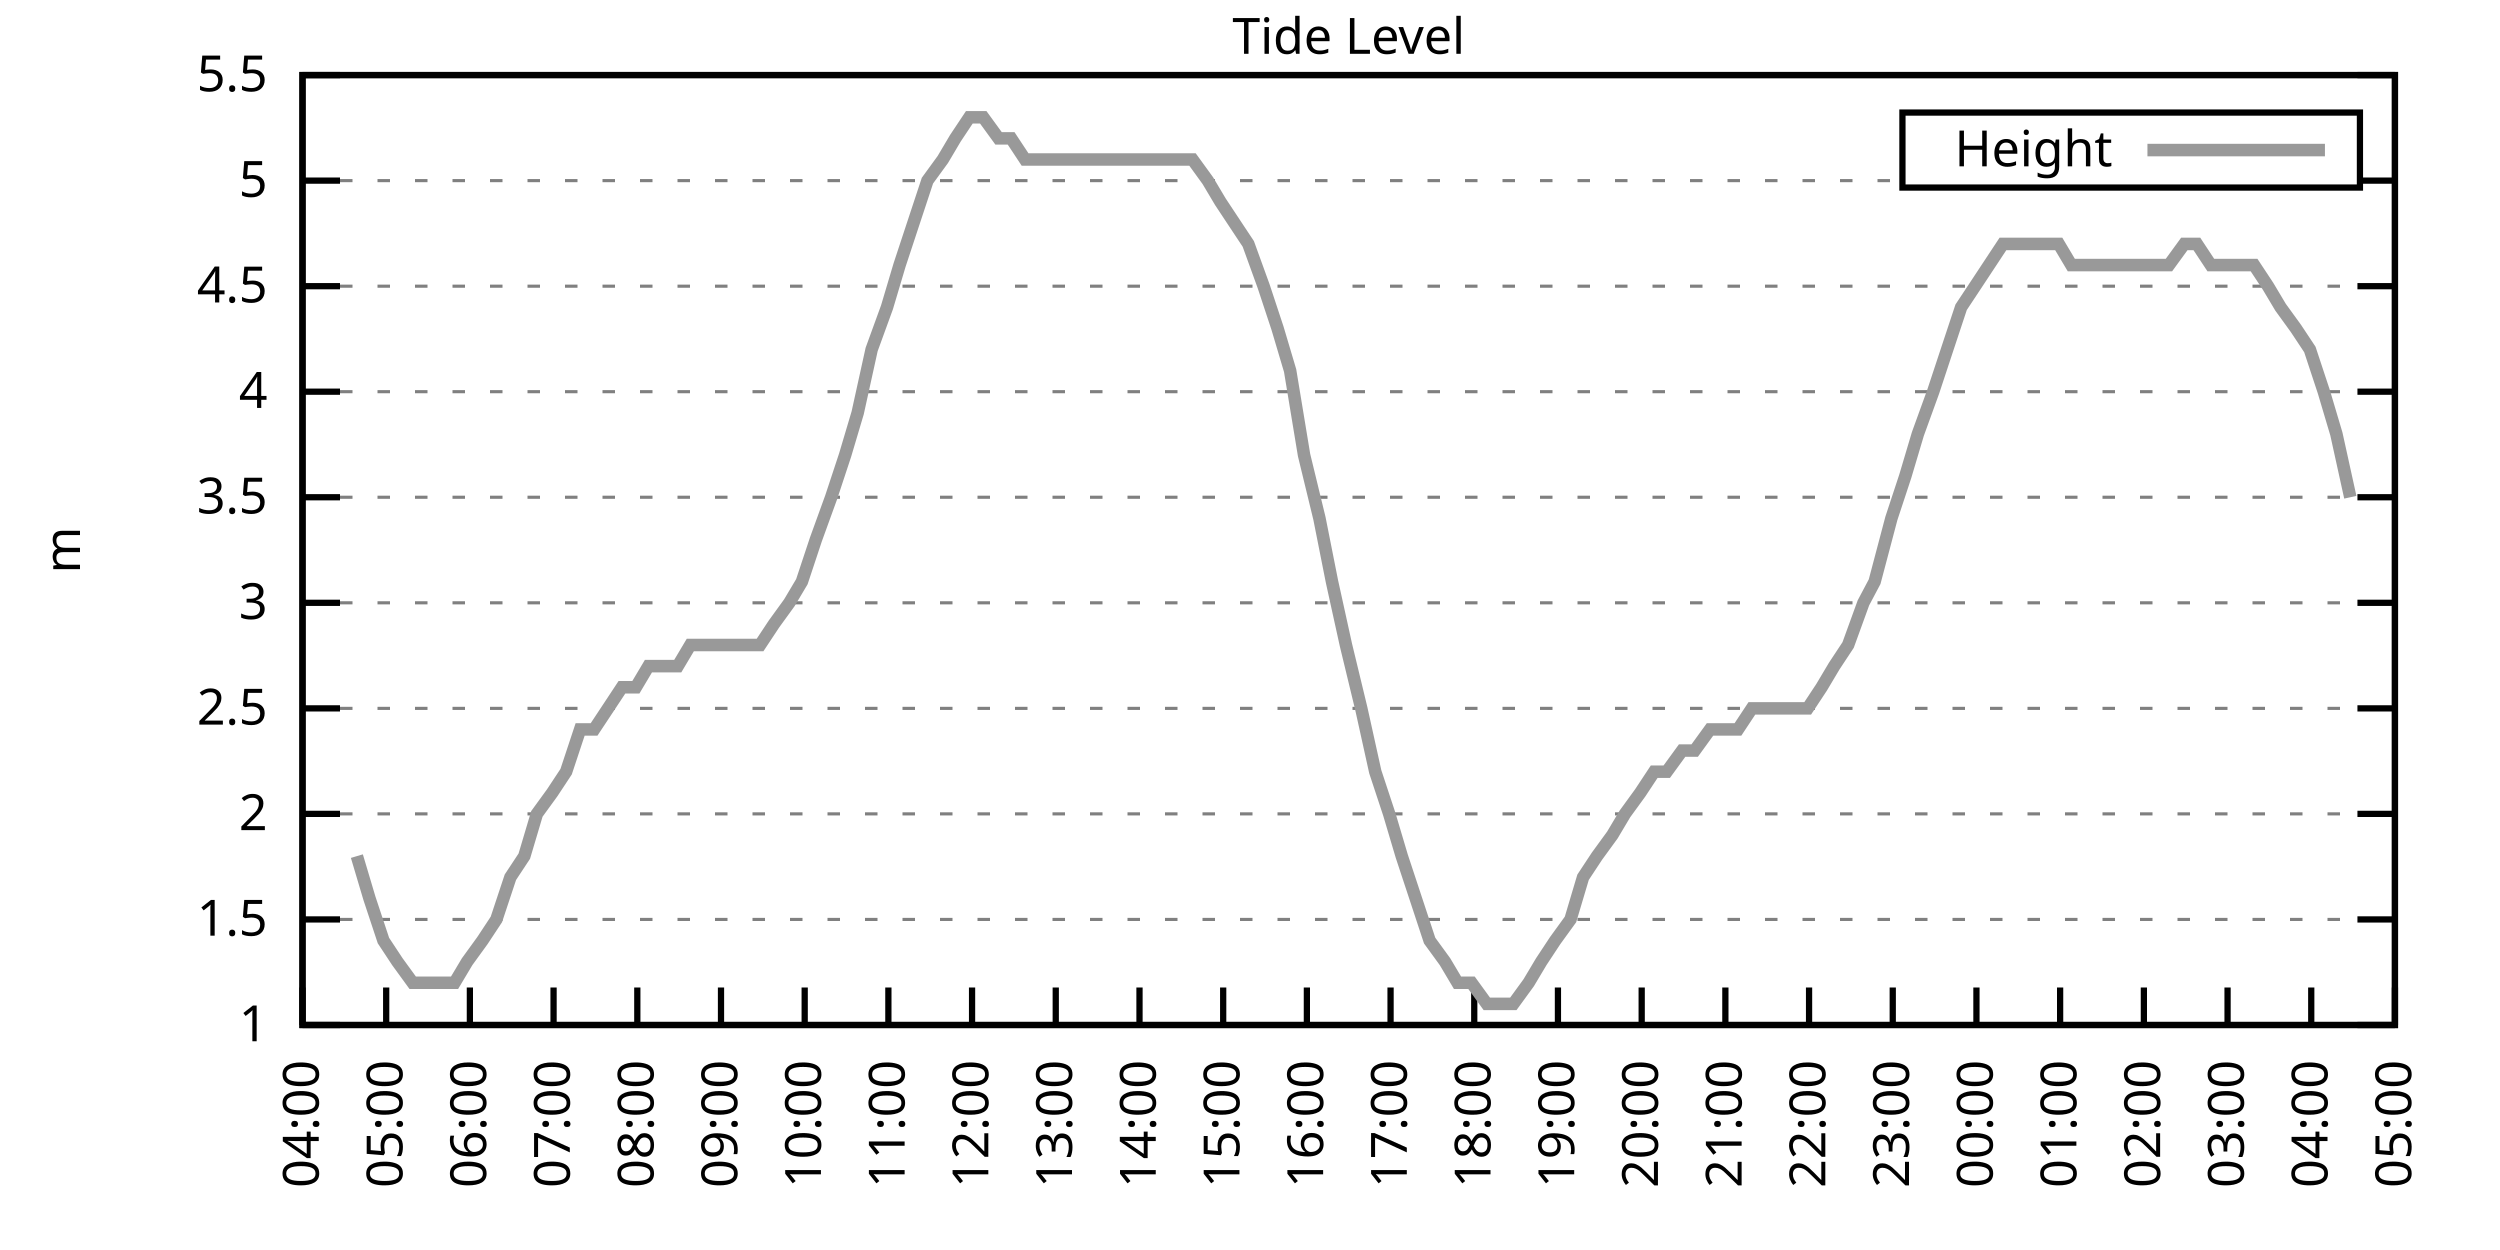
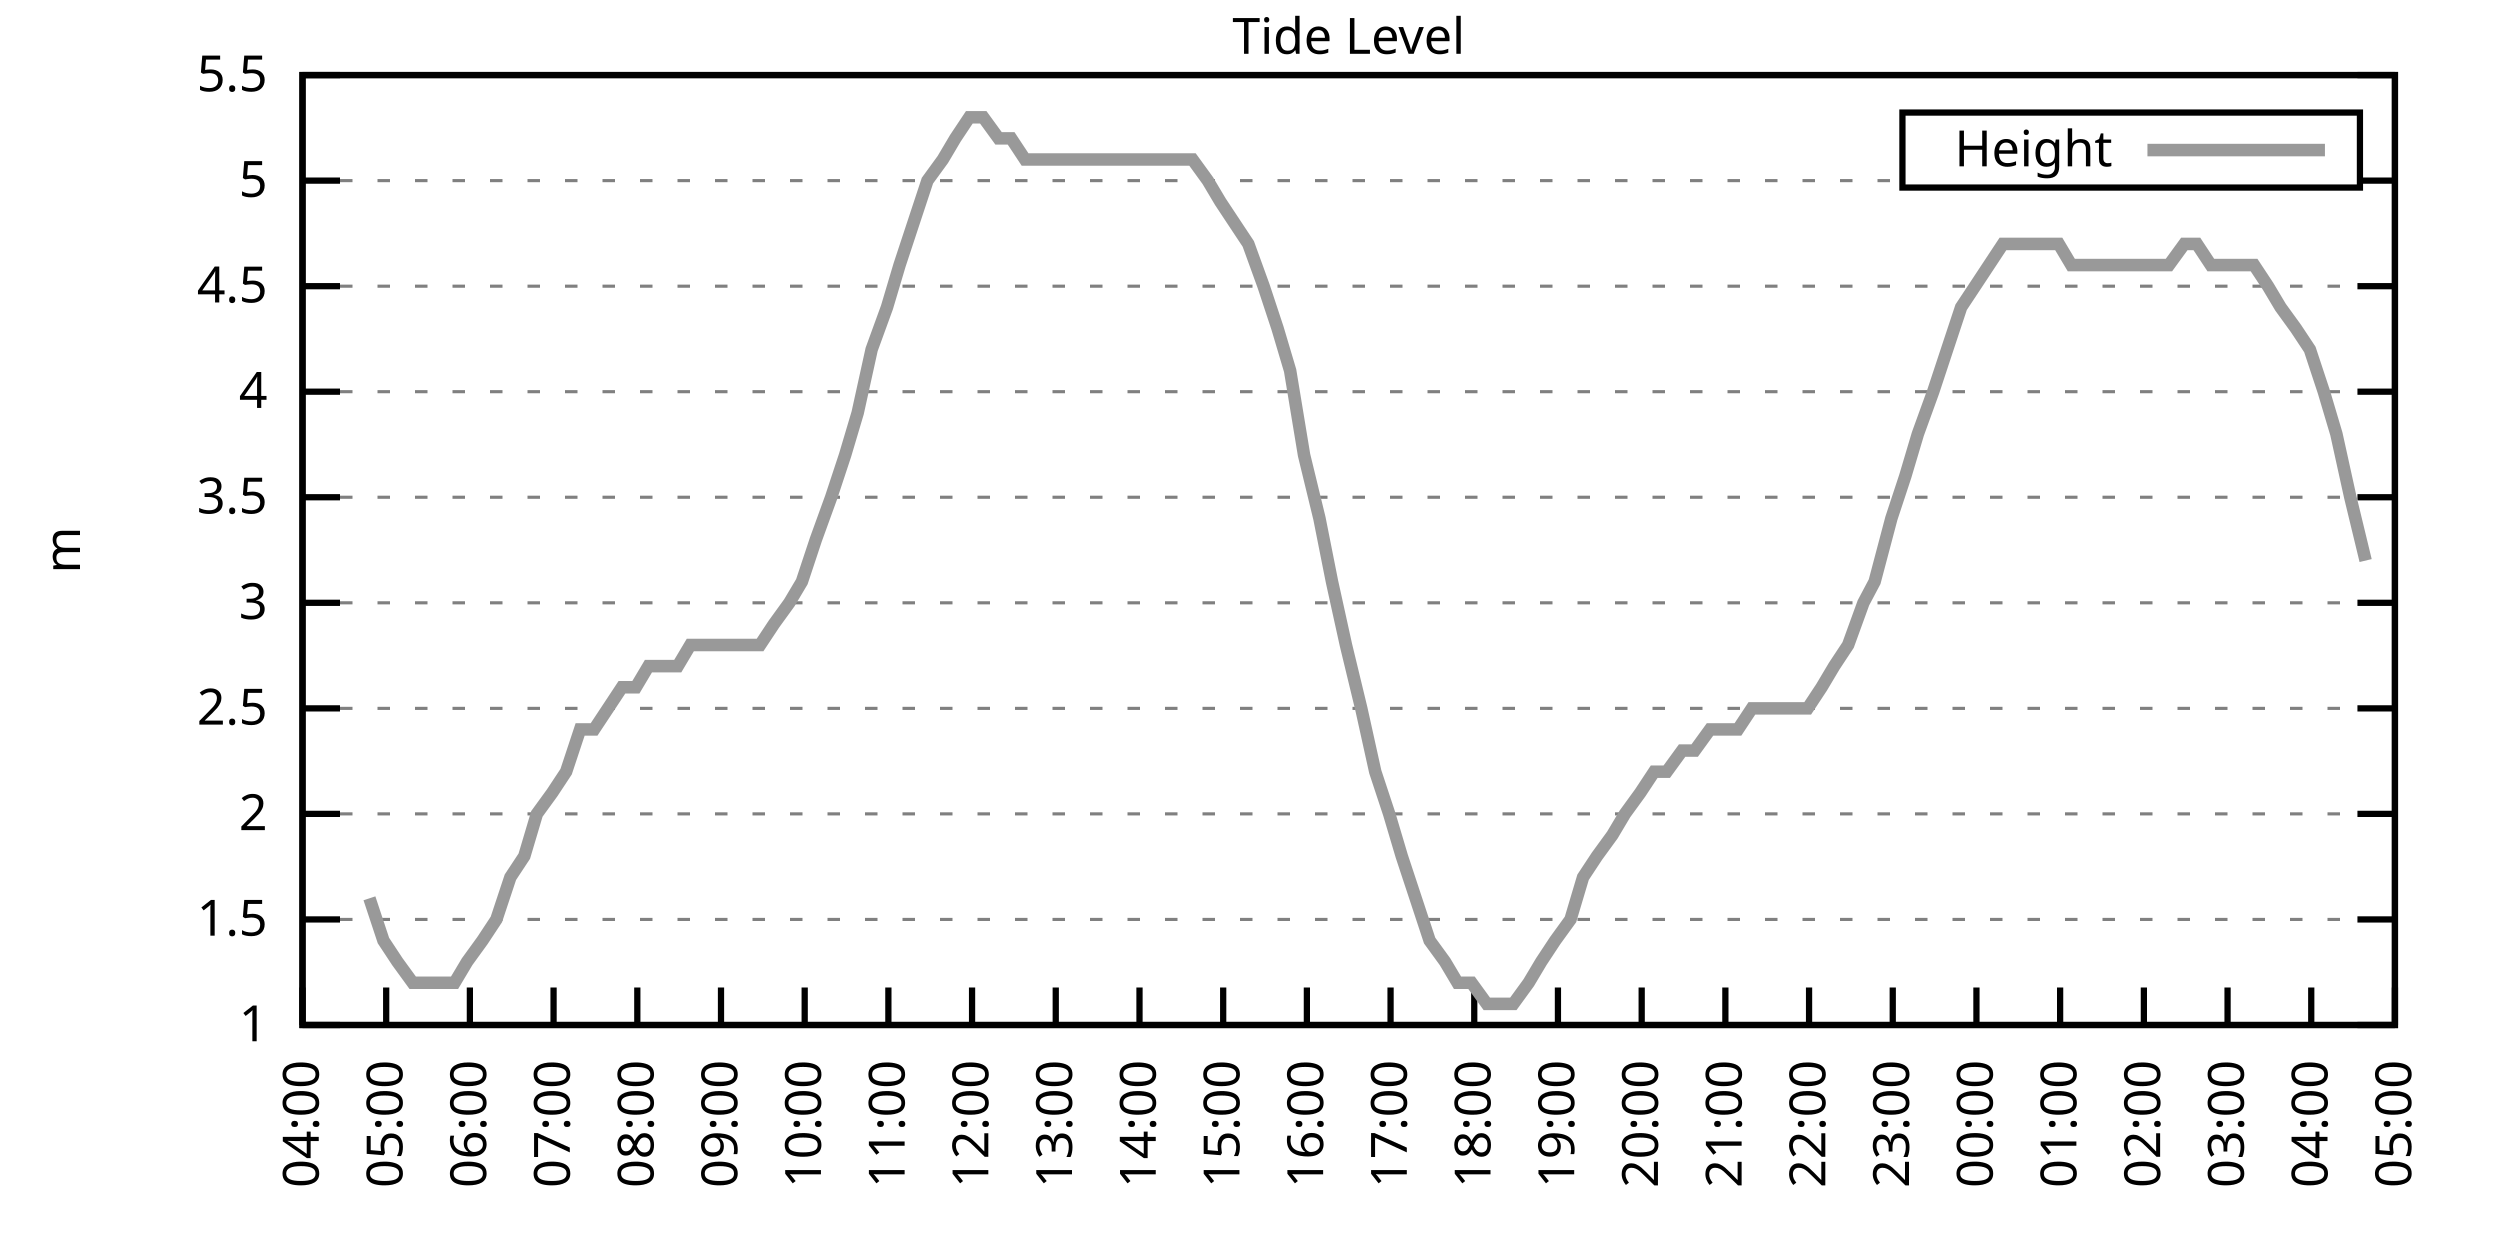
<svg xmlns="http://www.w3.org/2000/svg" xmlns:xlink="http://www.w3.org/1999/xlink" width="400" height="200" viewBox="0 0 400 200">
  <g id="gnuplot_canvas">
    <rect x="0" y="0" width="400" height="200" fill="none" />
    <defs>
      <circle id="gpDot" r="0.5" stroke-width="0.5" stroke="currentColor" />
      <path id="gpPt0" stroke-width="0.333" stroke="currentColor" d="M-1,0 h2 M0,-1 v2" />
      <path id="gpPt1" stroke-width="0.333" stroke="currentColor" d="M-1,-1 L1,1 M1,-1 L-1,1" />
      <path id="gpPt2" stroke-width="0.333" stroke="currentColor" d="M-1,0 L1,0 M0,-1 L0,1 M-1,-1 L1,1 M-1,1 L1,-1" />
      <rect id="gpPt3" stroke-width="0.333" stroke="currentColor" x="-1" y="-1" width="2" height="2" />
      <rect id="gpPt4" stroke-width="0.333" stroke="currentColor" fill="currentColor" x="-1" y="-1" width="2" height="2" />
      <circle id="gpPt5" stroke-width="0.333" stroke="currentColor" cx="0" cy="0" r="1" />
      <use xlink:href="#gpPt5" id="gpPt6" fill="currentColor" stroke="none" />
      <path id="gpPt7" stroke-width="0.333" stroke="currentColor" d="M0,-1.33 L-1.33,0.67 L1.33,0.67 z" />
      <use xlink:href="#gpPt7" id="gpPt8" fill="currentColor" stroke="none" />
      <use xlink:href="#gpPt7" id="gpPt9" stroke="currentColor" transform="rotate(180)" />
      <use xlink:href="#gpPt9" id="gpPt10" fill="currentColor" stroke="none" />
      <use xlink:href="#gpPt3" id="gpPt11" stroke="currentColor" transform="rotate(45)" />
      <use xlink:href="#gpPt11" id="gpPt12" fill="currentColor" stroke="none" />
      <path id="gpPt13" stroke-width="0.333" stroke="currentColor" d="M0,1.330 L1.265,0.411 L0.782,-1.067 L-0.782,-1.076 L-1.265,0.411 z" />
      <use xlink:href="#gpPt13" id="gpPt14" fill="currentColor" stroke="none" />
      <filter id="textbox" filterUnits="objectBoundingBox" x="0" y="0" height="1" width="1">
        <feFlood flood-color="white" flood-opacity="1" result="bgnd" />
        <feComposite in="SourceGraphic" in2="bgnd" operator="atop" />
      </filter>
      <filter id="greybox" filterUnits="objectBoundingBox" x="0" y="0" height="1" width="1">
        <feFlood flood-color="lightgrey" flood-opacity="1" result="grey" />
        <feComposite in="SourceGraphic" in2="grey" operator="atop" />
      </filter>
    </defs>
    <g fill="none" color="white" stroke="currentColor" stroke-width="1.00" stroke-linecap="butt" stroke-linejoin="miter">
</g>
    <g fill="none" color="black" stroke="currentColor" stroke-width="1.00" stroke-linecap="butt" stroke-linejoin="miter">
      <g stroke="none" shape-rendering="crispEdges">
        <polygon fill="rgb(255, 255, 255)" points="48.40,164.00 383.18,164.00 383.18,12.02 48.40,12.02 " />
      </g>
    </g>
    <g fill="none" color="black" stroke="currentColor" stroke-width="1.00" stroke-linecap="butt" stroke-linejoin="miter">
</g>
    <g fill="none" color="black" stroke="black" stroke-width="0.50" stroke-linecap="butt" stroke-linejoin="miter">
</g>
    <g fill="none" color="gray" stroke="currentColor" stroke-width="0.50" stroke-linecap="butt" stroke-linejoin="miter">
      <path stroke="gray" stroke-dasharray="2,4" class="gridline" d="M48.40,164.00 L383.19,164.00  " />
    </g>
    <g fill="none" color="gray" stroke="gray" stroke-width="1.00" stroke-linecap="butt" stroke-linejoin="miter">
</g>
    <g fill="none" color="black" stroke="currentColor" stroke-width="1.00" stroke-linecap="butt" stroke-linejoin="miter">
      <path stroke="black" d="M48.40,164.00 L54.40,164.00 M383.19,164.00 L377.19,164.00  " />
      <g transform="translate(42.80,166.60)" stroke="none" fill="black" font-family="Sans" font-size="8.00" text-anchor="end">
        <text>
          <tspan font-family="Sans"> 1</tspan>
        </text>
      </g>
    </g>
    <g fill="none" color="black" stroke="currentColor" stroke-width="1.00" stroke-linecap="butt" stroke-linejoin="miter">
</g>
    <g fill="none" color="black" stroke="black" stroke-width="0.50" stroke-linecap="butt" stroke-linejoin="miter">
</g>
    <g fill="none" color="gray" stroke="currentColor" stroke-width="0.50" stroke-linecap="butt" stroke-linejoin="miter">
      <path stroke="gray" stroke-dasharray="2,4" class="gridline" d="M48.40,147.11 L383.19,147.11  " />
    </g>
    <g fill="none" color="gray" stroke="gray" stroke-width="1.00" stroke-linecap="butt" stroke-linejoin="miter">
</g>
    <g fill="none" color="black" stroke="currentColor" stroke-width="1.00" stroke-linecap="butt" stroke-linejoin="miter">
      <path stroke="black" d="M48.40,147.11 L54.40,147.11 M383.19,147.11 L377.19,147.11  " />
      <g transform="translate(42.80,149.71)" stroke="none" fill="black" font-family="Sans" font-size="8.00" text-anchor="end">
        <text>
          <tspan font-family="Sans"> 1.5</tspan>
        </text>
      </g>
    </g>
    <g fill="none" color="black" stroke="currentColor" stroke-width="1.00" stroke-linecap="butt" stroke-linejoin="miter">
</g>
    <g fill="none" color="black" stroke="black" stroke-width="0.50" stroke-linecap="butt" stroke-linejoin="miter">
</g>
    <g fill="none" color="gray" stroke="currentColor" stroke-width="0.50" stroke-linecap="butt" stroke-linejoin="miter">
      <path stroke="gray" stroke-dasharray="2,4" class="gridline" d="M48.40,130.22 L383.19,130.22  " />
    </g>
    <g fill="none" color="gray" stroke="gray" stroke-width="1.00" stroke-linecap="butt" stroke-linejoin="miter">
</g>
    <g fill="none" color="black" stroke="currentColor" stroke-width="1.00" stroke-linecap="butt" stroke-linejoin="miter">
      <path stroke="black" d="M48.40,130.22 L54.40,130.22 M383.19,130.22 L377.19,130.22  " />
      <g transform="translate(42.80,132.82)" stroke="none" fill="black" font-family="Sans" font-size="8.00" text-anchor="end">
        <text>
          <tspan font-family="Sans"> 2</tspan>
        </text>
      </g>
    </g>
    <g fill="none" color="black" stroke="currentColor" stroke-width="1.00" stroke-linecap="butt" stroke-linejoin="miter">
</g>
    <g fill="none" color="black" stroke="black" stroke-width="0.50" stroke-linecap="butt" stroke-linejoin="miter">
</g>
    <g fill="none" color="gray" stroke="currentColor" stroke-width="0.50" stroke-linecap="butt" stroke-linejoin="miter">
      <path stroke="gray" stroke-dasharray="2,4" class="gridline" d="M48.40,113.34 L383.19,113.34  " />
    </g>
    <g fill="none" color="gray" stroke="gray" stroke-width="1.00" stroke-linecap="butt" stroke-linejoin="miter">
</g>
    <g fill="none" color="black" stroke="currentColor" stroke-width="1.00" stroke-linecap="butt" stroke-linejoin="miter">
      <path stroke="black" d="M48.40,113.34 L54.40,113.34 M383.19,113.34 L377.19,113.34  " />
      <g transform="translate(42.80,115.94)" stroke="none" fill="black" font-family="Sans" font-size="8.00" text-anchor="end">
        <text>
          <tspan font-family="Sans"> 2.5</tspan>
        </text>
      </g>
    </g>
    <g fill="none" color="black" stroke="currentColor" stroke-width="1.00" stroke-linecap="butt" stroke-linejoin="miter">
</g>
    <g fill="none" color="black" stroke="black" stroke-width="0.50" stroke-linecap="butt" stroke-linejoin="miter">
</g>
    <g fill="none" color="gray" stroke="currentColor" stroke-width="0.50" stroke-linecap="butt" stroke-linejoin="miter">
      <path stroke="gray" stroke-dasharray="2,4" class="gridline" d="M48.40,96.45 L383.19,96.45  " />
    </g>
    <g fill="none" color="gray" stroke="gray" stroke-width="1.00" stroke-linecap="butt" stroke-linejoin="miter">
</g>
    <g fill="none" color="black" stroke="currentColor" stroke-width="1.00" stroke-linecap="butt" stroke-linejoin="miter">
      <path stroke="black" d="M48.40,96.45 L54.40,96.45 M383.19,96.45 L377.19,96.45  " />
      <g transform="translate(42.80,99.05)" stroke="none" fill="black" font-family="Sans" font-size="8.00" text-anchor="end">
        <text>
          <tspan font-family="Sans"> 3</tspan>
        </text>
      </g>
    </g>
    <g fill="none" color="black" stroke="currentColor" stroke-width="1.00" stroke-linecap="butt" stroke-linejoin="miter">
</g>
    <g fill="none" color="black" stroke="black" stroke-width="0.50" stroke-linecap="butt" stroke-linejoin="miter">
</g>
    <g fill="none" color="gray" stroke="currentColor" stroke-width="0.50" stroke-linecap="butt" stroke-linejoin="miter">
      <path stroke="gray" stroke-dasharray="2,4" class="gridline" d="M48.40,79.56 L383.19,79.56  " />
    </g>
    <g fill="none" color="gray" stroke="gray" stroke-width="1.00" stroke-linecap="butt" stroke-linejoin="miter">
</g>
    <g fill="none" color="black" stroke="currentColor" stroke-width="1.00" stroke-linecap="butt" stroke-linejoin="miter">
      <path stroke="black" d="M48.40,79.56 L54.40,79.56 M383.19,79.56 L377.19,79.56  " />
      <g transform="translate(42.80,82.16)" stroke="none" fill="black" font-family="Sans" font-size="8.00" text-anchor="end">
        <text>
          <tspan font-family="Sans"> 3.5</tspan>
        </text>
      </g>
    </g>
    <g fill="none" color="black" stroke="currentColor" stroke-width="1.00" stroke-linecap="butt" stroke-linejoin="miter">
</g>
    <g fill="none" color="black" stroke="black" stroke-width="0.50" stroke-linecap="butt" stroke-linejoin="miter">
</g>
    <g fill="none" color="gray" stroke="currentColor" stroke-width="0.50" stroke-linecap="butt" stroke-linejoin="miter">
      <path stroke="gray" stroke-dasharray="2,4" class="gridline" d="M48.40,62.67 L383.19,62.67  " />
    </g>
    <g fill="none" color="gray" stroke="gray" stroke-width="1.00" stroke-linecap="butt" stroke-linejoin="miter">
</g>
    <g fill="none" color="black" stroke="currentColor" stroke-width="1.00" stroke-linecap="butt" stroke-linejoin="miter">
      <path stroke="black" d="M48.40,62.67 L54.40,62.67 M383.19,62.67 L377.19,62.67  " />
      <g transform="translate(42.80,65.27)" stroke="none" fill="black" font-family="Sans" font-size="8.00" text-anchor="end">
        <text>
          <tspan font-family="Sans"> 4</tspan>
        </text>
      </g>
    </g>
    <g fill="none" color="black" stroke="currentColor" stroke-width="1.00" stroke-linecap="butt" stroke-linejoin="miter">
</g>
    <g fill="none" color="black" stroke="black" stroke-width="0.50" stroke-linecap="butt" stroke-linejoin="miter">
</g>
    <g fill="none" color="gray" stroke="currentColor" stroke-width="0.50" stroke-linecap="butt" stroke-linejoin="miter">
      <path stroke="gray" stroke-dasharray="2,4" class="gridline" d="M48.40,45.79 L383.19,45.79  " />
    </g>
    <g fill="none" color="gray" stroke="gray" stroke-width="1.00" stroke-linecap="butt" stroke-linejoin="miter">
</g>
    <g fill="none" color="black" stroke="currentColor" stroke-width="1.00" stroke-linecap="butt" stroke-linejoin="miter">
      <path stroke="black" d="M48.40,45.79 L54.40,45.79 M383.19,45.79 L377.19,45.79  " />
      <g transform="translate(42.80,48.39)" stroke="none" fill="black" font-family="Sans" font-size="8.00" text-anchor="end">
        <text>
          <tspan font-family="Sans"> 4.5</tspan>
        </text>
      </g>
    </g>
    <g fill="none" color="black" stroke="currentColor" stroke-width="1.00" stroke-linecap="butt" stroke-linejoin="miter">
</g>
    <g fill="none" color="black" stroke="black" stroke-width="0.50" stroke-linecap="butt" stroke-linejoin="miter">
</g>
    <g fill="none" color="gray" stroke="currentColor" stroke-width="0.50" stroke-linecap="butt" stroke-linejoin="miter">
      <path stroke="gray" stroke-dasharray="2,4" class="gridline" d="M48.40,28.90 L304.39,28.90 M377.59,28.90 L383.19,28.90  " />
    </g>
    <g fill="none" color="gray" stroke="gray" stroke-width="1.00" stroke-linecap="butt" stroke-linejoin="miter">
</g>
    <g fill="none" color="black" stroke="currentColor" stroke-width="1.00" stroke-linecap="butt" stroke-linejoin="miter">
      <path stroke="black" d="M48.40,28.90 L54.40,28.90 M383.19,28.90 L377.19,28.90  " />
      <g transform="translate(42.80,31.50)" stroke="none" fill="black" font-family="Sans" font-size="8.00" text-anchor="end">
        <text>
          <tspan font-family="Sans"> 5</tspan>
        </text>
      </g>
    </g>
    <g fill="none" color="black" stroke="currentColor" stroke-width="1.00" stroke-linecap="butt" stroke-linejoin="miter">
</g>
    <g fill="none" color="black" stroke="black" stroke-width="0.50" stroke-linecap="butt" stroke-linejoin="miter">
</g>
    <g fill="none" color="gray" stroke="currentColor" stroke-width="0.50" stroke-linecap="butt" stroke-linejoin="miter">
      <path stroke="gray" stroke-dasharray="2,4" class="gridline" d="M48.40,12.01 L383.19,12.01  " />
    </g>
    <g fill="none" color="gray" stroke="gray" stroke-width="1.00" stroke-linecap="butt" stroke-linejoin="miter">
</g>
    <g fill="none" color="black" stroke="currentColor" stroke-width="1.00" stroke-linecap="butt" stroke-linejoin="miter">
      <path stroke="black" d="M48.40,12.01 L54.40,12.01 M383.19,12.01 L377.19,12.01  " />
      <g transform="translate(42.80,14.61)" stroke="none" fill="black" font-family="Sans" font-size="8.00" text-anchor="end">
        <text>
          <tspan font-family="Sans"> 5.5</tspan>
        </text>
      </g>
    </g>
    <g fill="none" color="black" stroke="currentColor" stroke-width="1.00" stroke-linecap="butt" stroke-linejoin="miter">
      <path stroke="black" d="M48.40,164.00 L48.40,158.00  " />
      <g transform="translate(51.00,169.60) rotate(270.00)" stroke="none" fill="black" font-family="Sans" font-size="8.00" text-anchor="end">
        <text>
          <tspan font-family="Sans">04:00</tspan>
        </text>
      </g>
    </g>
    <g fill="none" color="black" stroke="currentColor" stroke-width="1.00" stroke-linecap="butt" stroke-linejoin="miter">
      <path stroke="black" d="M61.79,164.00 L61.79,158.00  " />
      <g transform="translate(64.39,169.60) rotate(270.00)" stroke="none" fill="black" font-family="Sans" font-size="8.00" text-anchor="end">
        <text>
          <tspan font-family="Sans">05:00</tspan>
        </text>
      </g>
    </g>
    <g fill="none" color="black" stroke="currentColor" stroke-width="1.00" stroke-linecap="butt" stroke-linejoin="miter">
      <path stroke="black" d="M75.18,164.00 L75.18,158.00  " />
      <g transform="translate(77.78,169.60) rotate(270.00)" stroke="none" fill="black" font-family="Sans" font-size="8.00" text-anchor="end">
        <text>
          <tspan font-family="Sans">06:00</tspan>
        </text>
      </g>
    </g>
    <g fill="none" color="black" stroke="currentColor" stroke-width="1.00" stroke-linecap="butt" stroke-linejoin="miter">
      <path stroke="black" d="M88.57,164.00 L88.57,158.00  " />
      <g transform="translate(91.17,169.60) rotate(270.00)" stroke="none" fill="black" font-family="Sans" font-size="8.00" text-anchor="end">
        <text>
          <tspan font-family="Sans">07:00</tspan>
        </text>
      </g>
    </g>
    <g fill="none" color="black" stroke="currentColor" stroke-width="1.00" stroke-linecap="butt" stroke-linejoin="miter">
      <path stroke="black" d="M101.97,164.00 L101.97,158.00  " />
      <g transform="translate(104.57,169.60) rotate(270.00)" stroke="none" fill="black" font-family="Sans" font-size="8.00" text-anchor="end">
        <text>
          <tspan font-family="Sans">08:00</tspan>
        </text>
      </g>
    </g>
    <g fill="none" color="black" stroke="currentColor" stroke-width="1.00" stroke-linecap="butt" stroke-linejoin="miter">
      <path stroke="black" d="M115.36,164.00 L115.36,158.00  " />
      <g transform="translate(117.96,169.60) rotate(270.00)" stroke="none" fill="black" font-family="Sans" font-size="8.00" text-anchor="end">
        <text>
          <tspan font-family="Sans">09:00</tspan>
        </text>
      </g>
    </g>
    <g fill="none" color="black" stroke="currentColor" stroke-width="1.00" stroke-linecap="butt" stroke-linejoin="miter">
      <path stroke="black" d="M128.75,164.00 L128.75,158.00  " />
      <g transform="translate(131.35,169.60) rotate(270.00)" stroke="none" fill="black" font-family="Sans" font-size="8.00" text-anchor="end">
        <text>
          <tspan font-family="Sans">10:00</tspan>
        </text>
      </g>
    </g>
    <g fill="none" color="black" stroke="currentColor" stroke-width="1.00" stroke-linecap="butt" stroke-linejoin="miter">
      <path stroke="black" d="M142.14,164.00 L142.14,158.00  " />
      <g transform="translate(144.74,169.60) rotate(270.00)" stroke="none" fill="black" font-family="Sans" font-size="8.00" text-anchor="end">
        <text>
          <tspan font-family="Sans">11:00</tspan>
        </text>
      </g>
    </g>
    <g fill="none" color="black" stroke="currentColor" stroke-width="1.00" stroke-linecap="butt" stroke-linejoin="miter">
      <path stroke="black" d="M155.53,164.00 L155.53,158.00  " />
      <g transform="translate(158.13,169.60) rotate(270.00)" stroke="none" fill="black" font-family="Sans" font-size="8.00" text-anchor="end">
        <text>
          <tspan font-family="Sans">12:00</tspan>
        </text>
      </g>
    </g>
    <g fill="none" color="black" stroke="currentColor" stroke-width="1.00" stroke-linecap="butt" stroke-linejoin="miter">
      <path stroke="black" d="M168.92,164.00 L168.92,158.00  " />
      <g transform="translate(171.52,169.60) rotate(270.00)" stroke="none" fill="black" font-family="Sans" font-size="8.00" text-anchor="end">
        <text>
          <tspan font-family="Sans">13:00</tspan>
        </text>
      </g>
    </g>
    <g fill="none" color="black" stroke="currentColor" stroke-width="1.00" stroke-linecap="butt" stroke-linejoin="miter">
      <path stroke="black" d="M182.32,164.00 L182.32,158.00  " />
      <g transform="translate(184.92,169.60) rotate(270.00)" stroke="none" fill="black" font-family="Sans" font-size="8.00" text-anchor="end">
        <text>
          <tspan font-family="Sans">14:00</tspan>
        </text>
      </g>
    </g>
    <g fill="none" color="black" stroke="currentColor" stroke-width="1.00" stroke-linecap="butt" stroke-linejoin="miter">
      <path stroke="black" d="M195.71,164.00 L195.71,158.00  " />
      <g transform="translate(198.31,169.60) rotate(270.00)" stroke="none" fill="black" font-family="Sans" font-size="8.00" text-anchor="end">
        <text>
          <tspan font-family="Sans">15:00</tspan>
        </text>
      </g>
    </g>
    <g fill="none" color="black" stroke="currentColor" stroke-width="1.00" stroke-linecap="butt" stroke-linejoin="miter">
      <path stroke="black" d="M209.10,164.00 L209.10,158.00  " />
      <g transform="translate(211.70,169.60) rotate(270.00)" stroke="none" fill="black" font-family="Sans" font-size="8.00" text-anchor="end">
        <text>
          <tspan font-family="Sans">16:00</tspan>
        </text>
      </g>
    </g>
    <g fill="none" color="black" stroke="currentColor" stroke-width="1.00" stroke-linecap="butt" stroke-linejoin="miter">
      <path stroke="black" d="M222.49,164.00 L222.49,158.00  " />
      <g transform="translate(225.09,169.60) rotate(270.00)" stroke="none" fill="black" font-family="Sans" font-size="8.00" text-anchor="end">
        <text>
          <tspan font-family="Sans">17:00</tspan>
        </text>
      </g>
    </g>
    <g fill="none" color="black" stroke="currentColor" stroke-width="1.00" stroke-linecap="butt" stroke-linejoin="miter">
      <path stroke="black" d="M235.88,164.00 L235.88,158.00  " />
      <g transform="translate(238.48,169.60) rotate(270.00)" stroke="none" fill="black" font-family="Sans" font-size="8.00" text-anchor="end">
        <text>
          <tspan font-family="Sans">18:00</tspan>
        </text>
      </g>
    </g>
    <g fill="none" color="black" stroke="currentColor" stroke-width="1.00" stroke-linecap="butt" stroke-linejoin="miter">
      <path stroke="black" d="M249.27,164.00 L249.27,158.00  " />
      <g transform="translate(251.87,169.60) rotate(270.00)" stroke="none" fill="black" font-family="Sans" font-size="8.00" text-anchor="end">
        <text>
          <tspan font-family="Sans">19:00</tspan>
        </text>
      </g>
    </g>
    <g fill="none" color="black" stroke="currentColor" stroke-width="1.00" stroke-linecap="butt" stroke-linejoin="miter">
      <path stroke="black" d="M262.67,164.00 L262.67,158.00  " />
      <g transform="translate(265.27,169.60) rotate(270.00)" stroke="none" fill="black" font-family="Sans" font-size="8.00" text-anchor="end">
        <text>
          <tspan font-family="Sans">20:00</tspan>
        </text>
      </g>
    </g>
    <g fill="none" color="black" stroke="currentColor" stroke-width="1.00" stroke-linecap="butt" stroke-linejoin="miter">
      <path stroke="black" d="M276.06,164.00 L276.06,158.00  " />
      <g transform="translate(278.66,169.60) rotate(270.00)" stroke="none" fill="black" font-family="Sans" font-size="8.00" text-anchor="end">
        <text>
          <tspan font-family="Sans">21:00</tspan>
        </text>
      </g>
    </g>
    <g fill="none" color="black" stroke="currentColor" stroke-width="1.00" stroke-linecap="butt" stroke-linejoin="miter">
      <path stroke="black" d="M289.45,164.00 L289.45,158.00  " />
      <g transform="translate(292.05,169.60) rotate(270.00)" stroke="none" fill="black" font-family="Sans" font-size="8.00" text-anchor="end">
        <text>
          <tspan font-family="Sans">22:00</tspan>
        </text>
      </g>
    </g>
    <g fill="none" color="black" stroke="currentColor" stroke-width="1.00" stroke-linecap="butt" stroke-linejoin="miter">
      <path stroke="black" d="M302.84,164.00 L302.84,158.00  " />
      <g transform="translate(305.44,169.60) rotate(270.00)" stroke="none" fill="black" font-family="Sans" font-size="8.00" text-anchor="end">
        <text>
          <tspan font-family="Sans">23:00</tspan>
        </text>
      </g>
    </g>
    <g fill="none" color="black" stroke="currentColor" stroke-width="1.00" stroke-linecap="butt" stroke-linejoin="miter">
      <path stroke="black" d="M316.23,164.00 L316.23,158.00  " />
      <g transform="translate(318.83,169.60) rotate(270.00)" stroke="none" fill="black" font-family="Sans" font-size="8.00" text-anchor="end">
        <text>
          <tspan font-family="Sans">00:00</tspan>
        </text>
      </g>
    </g>
    <g fill="none" color="black" stroke="currentColor" stroke-width="1.00" stroke-linecap="butt" stroke-linejoin="miter">
      <path stroke="black" d="M329.62,164.00 L329.62,158.00  " />
      <g transform="translate(332.22,169.60) rotate(270.00)" stroke="none" fill="black" font-family="Sans" font-size="8.00" text-anchor="end">
        <text>
          <tspan font-family="Sans">01:00</tspan>
        </text>
      </g>
    </g>
    <g fill="none" color="black" stroke="currentColor" stroke-width="1.00" stroke-linecap="butt" stroke-linejoin="miter">
      <path stroke="black" d="M343.02,164.00 L343.02,158.00  " />
      <g transform="translate(345.62,169.60) rotate(270.00)" stroke="none" fill="black" font-family="Sans" font-size="8.00" text-anchor="end">
        <text>
          <tspan font-family="Sans">02:00</tspan>
        </text>
      </g>
    </g>
    <g fill="none" color="black" stroke="currentColor" stroke-width="1.00" stroke-linecap="butt" stroke-linejoin="miter">
      <path stroke="black" d="M356.41,164.00 L356.41,158.00  " />
      <g transform="translate(359.01,169.60) rotate(270.00)" stroke="none" fill="black" font-family="Sans" font-size="8.00" text-anchor="end">
        <text>
          <tspan font-family="Sans">03:00</tspan>
        </text>
      </g>
    </g>
    <g fill="none" color="black" stroke="currentColor" stroke-width="1.00" stroke-linecap="butt" stroke-linejoin="miter">
      <path stroke="black" d="M369.80,164.00 L369.80,158.00  " />
      <g transform="translate(372.40,169.60) rotate(270.00)" stroke="none" fill="black" font-family="Sans" font-size="8.00" text-anchor="end">
        <text>
          <tspan font-family="Sans">04:00</tspan>
        </text>
      </g>
    </g>
    <g fill="none" color="black" stroke="currentColor" stroke-width="1.00" stroke-linecap="butt" stroke-linejoin="miter">
      <path stroke="black" d="M383.19,164.00 L383.19,158.00  " />
      <g transform="translate(385.79,169.60) rotate(270.00)" stroke="none" fill="black" font-family="Sans" font-size="8.00" text-anchor="end">
        <text>
          <tspan font-family="Sans">05:00</tspan>
        </text>
      </g>
    </g>
    <g fill="none" color="black" stroke="currentColor" stroke-width="1.00" stroke-linecap="butt" stroke-linejoin="miter">
</g>
    <g fill="none" color="black" stroke="currentColor" stroke-width="1.00" stroke-linecap="butt" stroke-linejoin="miter">
      <path stroke="black" d="M48.40,12.01 L48.40,164.00 L383.19,164.00 L383.19,12.01 L48.40,12.01 Z  " />
    </g>
    <g fill="none" color="black" stroke="currentColor" stroke-width="1.00" stroke-linecap="butt" stroke-linejoin="miter">
</g>
    <g fill="none" color="black" stroke="currentColor" stroke-width="1.00" stroke-linecap="butt" stroke-linejoin="miter">
      <path stroke="black" d="M304.39,30.01 L304.39,18.01 L377.59,18.01 L377.59,30.01 L304.39,30.01 Z  " />
    </g>
    <g id="Tide_level_plot_1">
      <g fill="none" color="white" stroke="black" stroke-width="2.00" stroke-linecap="butt" stroke-linejoin="miter">
</g>
      <g fill="none" color="black" stroke="currentColor" stroke-width="2.00" stroke-linecap="butt" stroke-linejoin="miter">
        <g transform="translate(337.99,26.61)" stroke="none" fill="black" font-family="Sans" font-size="8.00" text-anchor="end">
          <text>
            <tspan font-family="Sans">Height</tspan>
          </text>
        </g>
      </g>
      <g fill="none" color="black" stroke="currentColor" stroke-width="2.00" stroke-linecap="butt" stroke-linejoin="miter">
-         <path stroke="rgb(153, 153, 153)" d="M343.59,24.01 L371.99,24.01 M57.10,136.98 L59.11,143.73 L61.35,150.49 L63.58,153.87 L66.03,157.24 L68.26,157.24   L70.50,157.24 L72.73,157.24 L74.74,153.87 L77.19,150.49 L79.42,147.11 L81.66,140.36 L83.89,136.98 L85.90,130.22   L88.35,126.85 L90.58,123.47 L92.82,116.71 L95.05,116.71 L97.28,113.34 L99.51,109.96 L101.74,109.96 L103.75,106.58   L106.21,106.58 L108.44,106.58 L110.45,103.20 L112.90,103.20 L114.91,103.20 L117.37,103.20 L119.38,103.20 L121.61,103.20   L123.84,99.83 L126.29,96.45 L128.30,93.07 L130.54,86.32 L132.99,79.56 L135.22,72.81 L137.23,66.05 L139.46,55.92   L141.92,49.16 L143.93,42.41 L146.16,35.65 L148.39,28.90 L150.85,25.52 L152.85,22.14 L155.09,18.77 L157.32,18.77   L159.77,22.14 L161.78,22.14 L164.01,25.52 L166.47,25.52 L168.48,25.52 L170.71,25.52 L173.17,25.52 L175.40,25.52   L177.41,25.52 L179.86,25.52 L182.09,25.52 L184.32,25.52 L186.33,25.52 L188.79,25.52 L190.80,25.52 L193.25,28.90   L195.26,32.28 L197.49,35.65 L199.73,39.03 L202.18,45.79 L204.41,52.54 L206.42,59.30 L208.65,72.81 L211.11,82.94   L213.12,93.07 L215.35,103.20 L217.80,113.34 L220.04,123.47 L222.27,130.22 L224.28,136.98 L226.51,143.73 L228.74,150.49   L231.20,153.87 L233.20,157.24 L235.44,157.24 L237.89,160.62 L239.90,160.62 L242.13,160.62 L244.59,157.24 L246.60,153.87   L248.83,150.49 L251.28,147.11 L253.29,140.36 L255.52,136.98 L257.98,133.60 L259.99,130.22 L262.44,126.85 L264.67,123.47   L266.68,123.47 L269.14,120.09 L271.15,120.09 L273.60,116.71 L275.83,116.71 L278.07,116.71 L280.30,113.34 L282.53,113.34   L284.54,113.34 L286.77,113.34 L289.23,113.34 L291.46,109.96 L293.47,106.58 L295.70,103.20 L298.15,96.45 L299.94,93.07   L302.62,82.94 L304.85,76.18 L306.86,69.43 L309.31,62.67 L311.54,55.92 L313.78,49.16 L316.01,45.79 L318.24,42.41   L320.47,39.03 L322.70,39.03 L324.49,39.03 L327.17,39.03 L329.40,39.03 L331.41,42.41 L333.86,42.41 L335.87,42.41   L338.33,42.41 L340.11,42.41 L342.79,42.41 L344.58,42.41 L347.03,42.41 L349.49,39.03 L351.50,39.03 L353.73,42.41   L356.18,42.41 L358.19,42.41 L360.65,42.41 L362.88,45.79 L364.89,49.16 L367.34,52.54 L369.58,55.92 L371.81,62.67   L373.82,69.43 L376.05,79.56  " />
+         <path stroke="rgb(153, 153, 153)" d="M343.59,24.01 L371.99,24.01 M59.11,143.73 L61.35,150.49 L63.58,153.87 L66.03,157.24 L68.26,157.24 L70.50,157.24   L72.73,157.24 L74.74,153.87 L77.19,150.49 L79.42,147.11 L81.66,140.36 L83.89,136.98 L85.90,130.22 L88.35,126.85   L90.58,123.47 L92.82,116.71 L95.05,116.71 L97.28,113.34 L99.51,109.96 L101.74,109.96 L103.75,106.58 L106.21,106.58   L108.44,106.58 L110.45,103.20 L112.90,103.20 L114.91,103.20 L117.37,103.20 L119.38,103.20 L121.61,103.20 L123.84,99.83   L126.29,96.45 L128.30,93.07 L130.54,86.32 L132.99,79.56 L135.22,72.81 L137.23,66.05 L139.46,55.92 L141.92,49.16   L143.93,42.41 L146.16,35.65 L148.39,28.90 L150.85,25.52 L152.85,22.14 L155.09,18.77 L157.32,18.77 L159.77,22.14   L161.78,22.14 L164.01,25.52 L166.47,25.52 L168.48,25.52 L170.71,25.52 L173.17,25.52 L175.40,25.52 L177.41,25.52   L179.86,25.52 L182.09,25.52 L184.32,25.52 L186.33,25.52 L188.79,25.52 L190.80,25.52 L193.25,28.90 L195.26,32.28   L197.49,35.65 L199.73,39.03 L202.18,45.79 L204.41,52.54 L206.42,59.30 L208.65,72.81 L211.11,82.94 L213.12,93.07   L215.35,103.20 L217.80,113.34 L220.04,123.47 L222.27,130.22 L224.28,136.98 L226.51,143.73 L228.74,150.49 L231.20,153.87   L233.20,157.24 L235.44,157.24 L237.89,160.62 L239.90,160.62 L242.13,160.62 L244.59,157.24 L246.60,153.87 L248.83,150.49   L251.28,147.11 L253.29,140.36 L255.52,136.98 L257.98,133.60 L259.99,130.22 L262.44,126.85 L264.67,123.47 L266.68,123.47   L269.14,120.09 L271.15,120.09 L273.60,116.71 L275.83,116.71 L278.07,116.71 L280.30,113.34 L282.53,113.34 L284.54,113.34   L286.77,113.34 L289.23,113.34 L291.46,109.96 L293.47,106.58 L295.70,103.20 L298.15,96.45 L299.94,93.07 L302.62,82.94   L304.85,76.18 L306.86,69.43 L309.31,62.67 L311.54,55.92 L313.78,49.16 L316.01,45.79 L318.24,42.41 L320.47,39.03   L322.70,39.03 L324.49,39.03 L327.17,39.03 L329.40,39.03 L331.41,42.41 L333.86,42.41 L335.87,42.41 L338.33,42.41   L340.11,42.41 L342.79,42.41 L344.58,42.41 L347.03,42.41 L349.49,39.03 L351.50,39.03 L353.73,42.41 L356.18,42.41   L358.19,42.41 L360.65,42.41 L362.88,45.79 L364.89,49.16 L367.34,52.54 L369.58,55.92 L371.81,62.67 L373.82,69.43   L376.05,79.56 L378.50,89.69  " />
      </g>
    </g>
    <g fill="none" color="black" stroke="currentColor" stroke-width="2.00" stroke-linecap="butt" stroke-linejoin="miter">
</g>
    <g fill="none" color="black" stroke="black" stroke-width="1.00" stroke-linecap="butt" stroke-linejoin="miter">
</g>
    <g fill="none" color="black" stroke="currentColor" stroke-width="1.00" stroke-linecap="butt" stroke-linejoin="miter">
      <path stroke="black" d="M48.40,12.01 L48.40,164.00 L383.19,164.00 L383.19,12.01 L48.40,12.01 Z  " />
      <g transform="translate(12.80,88.01) rotate(270.00)" stroke="none" fill="black" font-family="Sans" font-size="8.00" text-anchor="middle">
        <text>
          <tspan font-family="Sans">m</tspan>
        </text>
      </g>
    </g>
    <g fill="none" color="black" stroke="currentColor" stroke-width="1.00" stroke-linecap="butt" stroke-linejoin="miter">
</g>
    <g fill="none" color="black" stroke="currentColor" stroke-width="1.00" stroke-linecap="butt" stroke-linejoin="miter">
      <g transform="translate(215.79,8.61)" stroke="none" fill="black" font-family="Sans" font-size="8.00" text-anchor="middle">
        <text>
          <tspan font-family="Sans">Tide Level</tspan>
        </text>
      </g>
    </g>
    <g fill="none" color="black" stroke="currentColor" stroke-width="1.00" stroke-linecap="butt" stroke-linejoin="miter">
</g>
  </g>
</svg>
